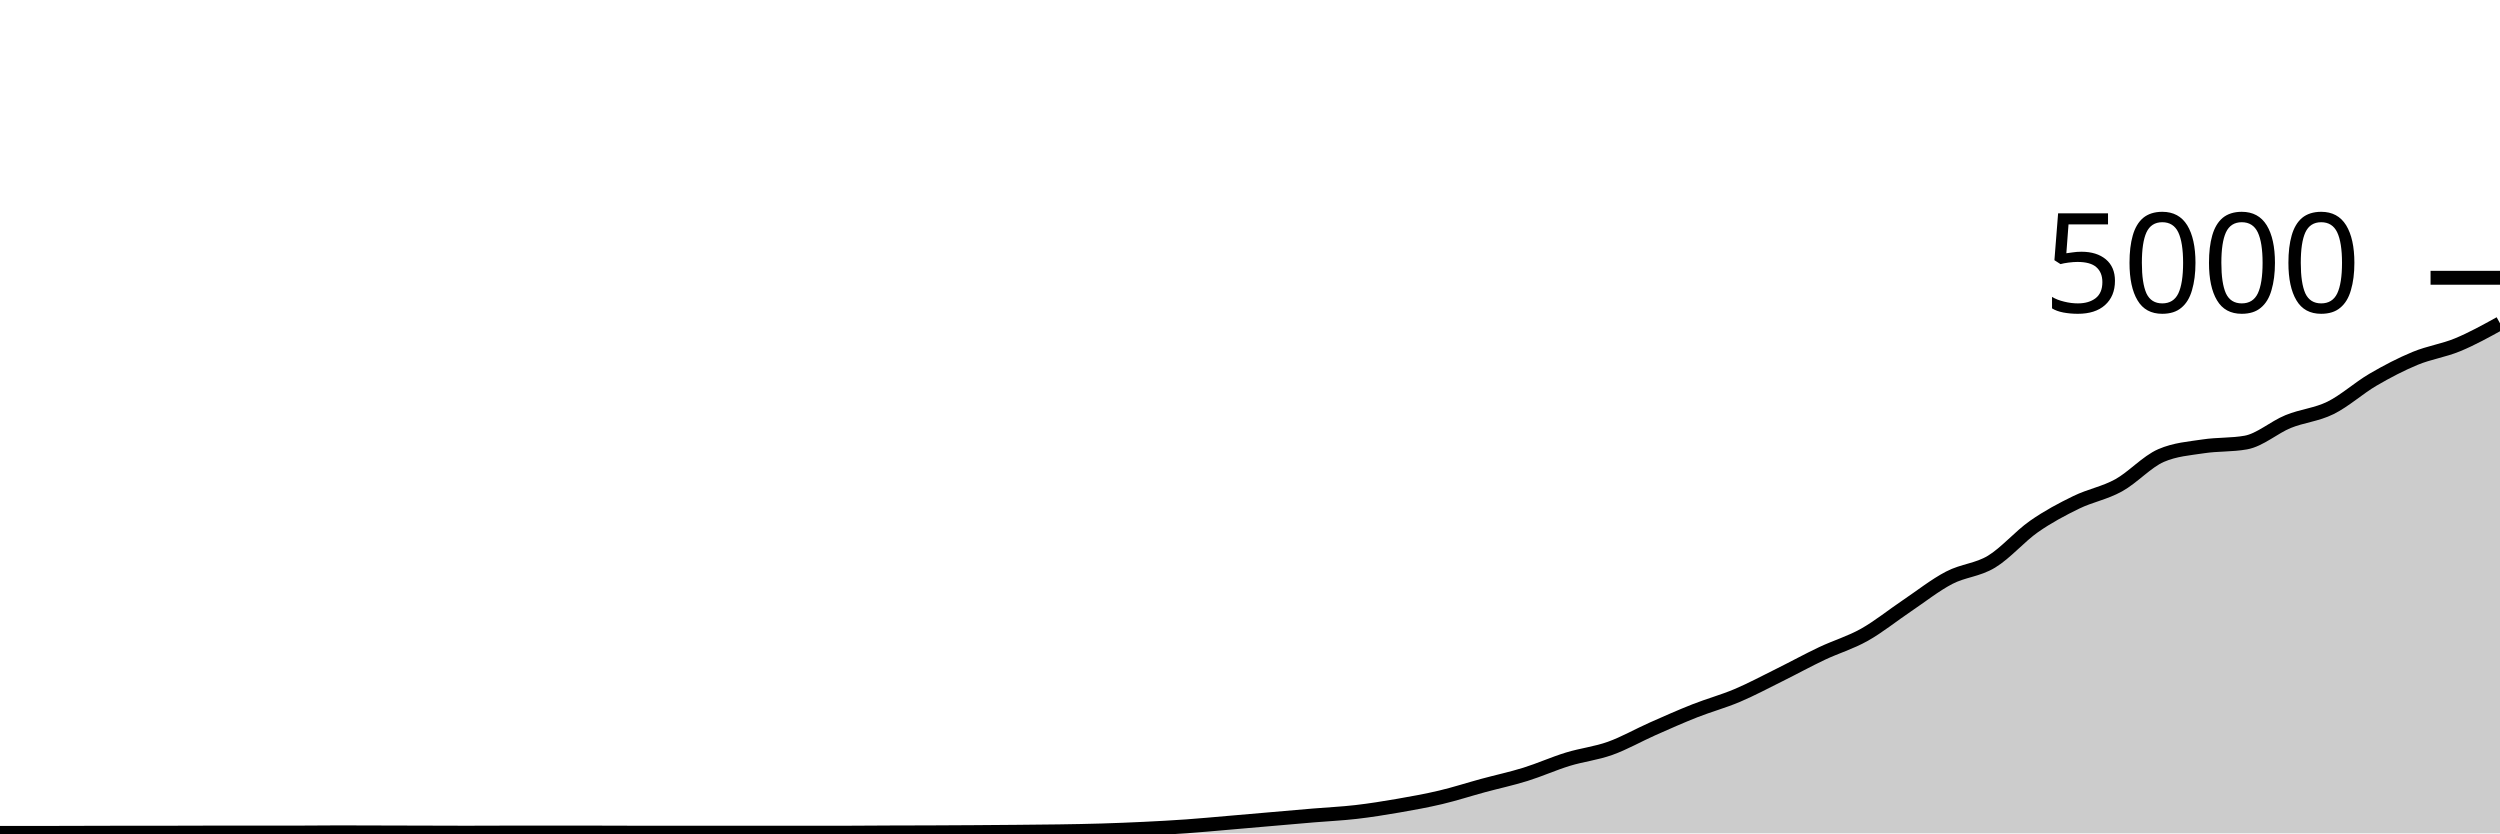
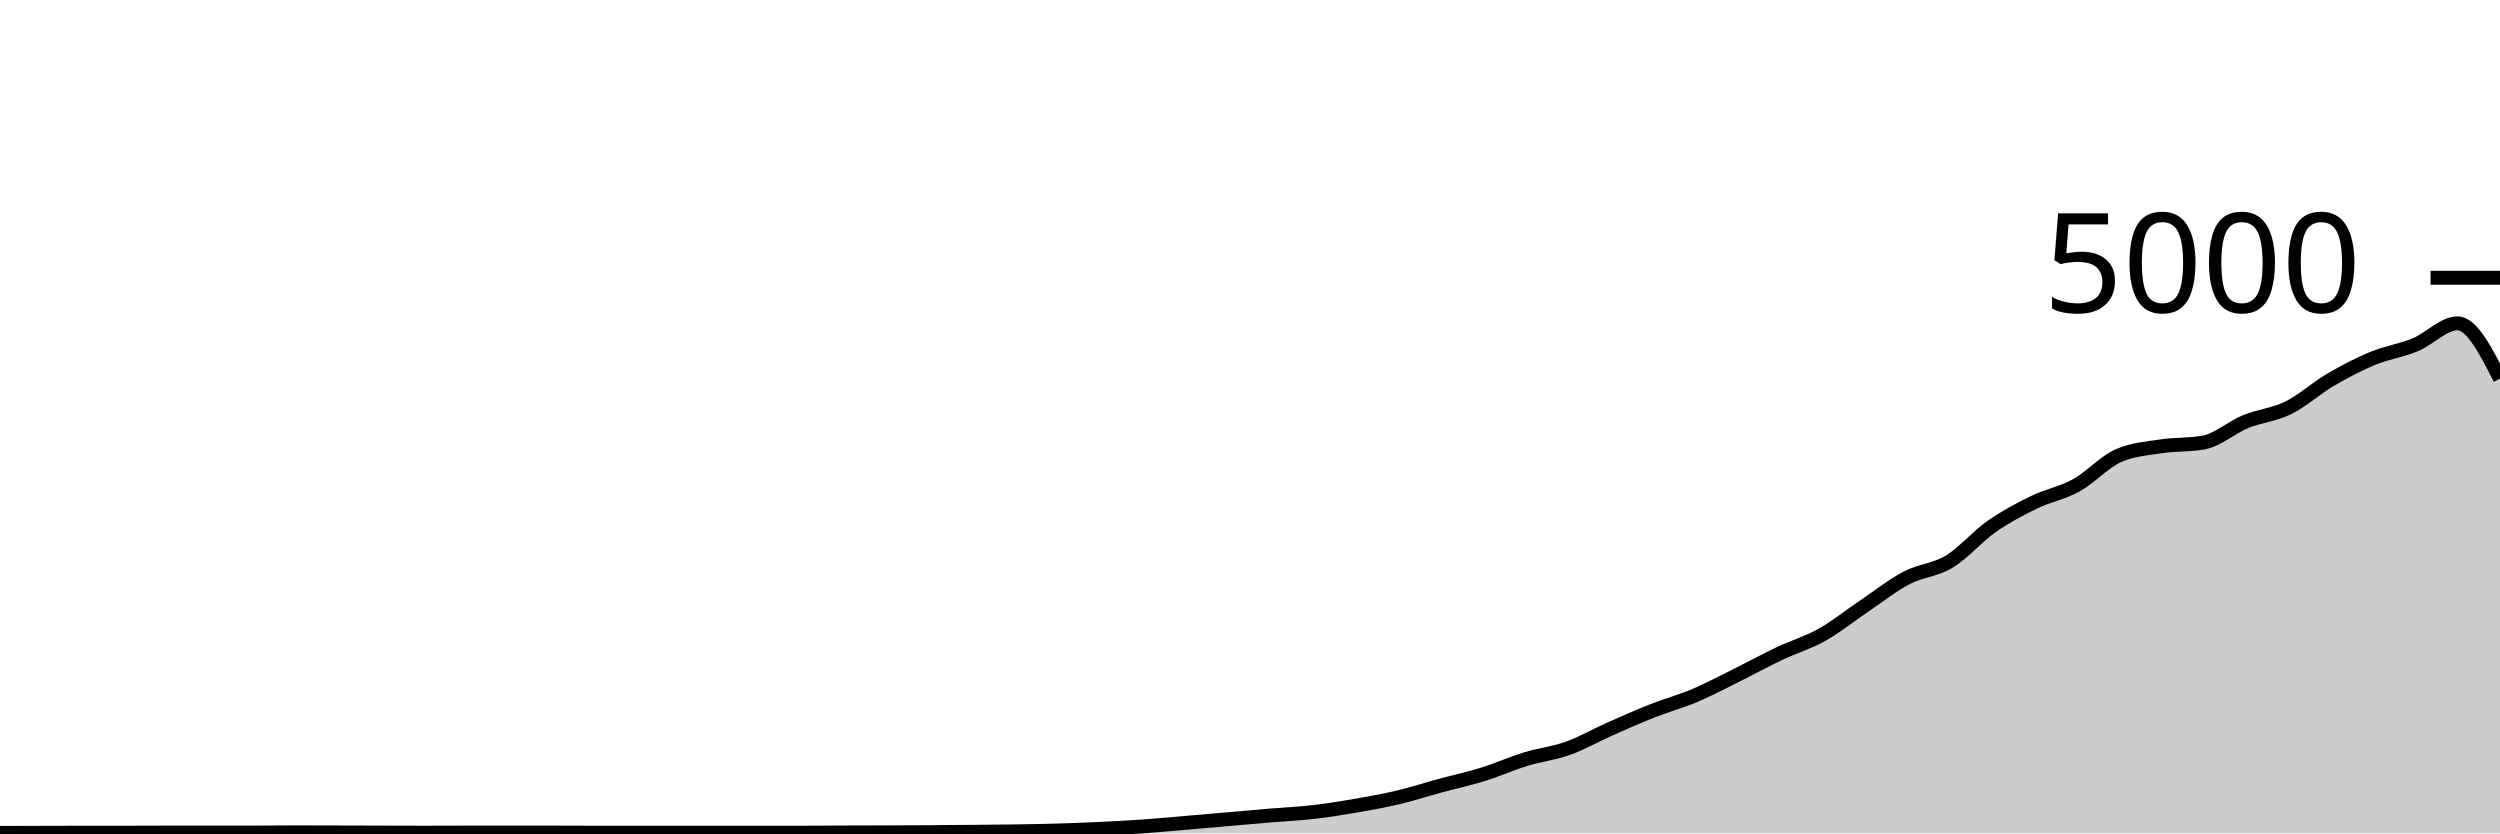
<svg xmlns="http://www.w3.org/2000/svg" viewBox="0 0 180 60">
  <g transform="translate(0,20)">
-     <path class="area" fill="rgba(0, 0, 0, 0.2)" d="M0,39.968C1.017,39.968,2.034,39.968,3.051,39.968C4.068,39.968,5.085,39.963,6.102,39.96C7.119,39.957,8.136,39.952,9.153,39.952C10.169,39.952,11.186,39.952,12.203,39.952C13.22,39.952,14.237,39.944,15.254,39.944C16.271,39.944,17.288,39.944,18.305,39.944C19.322,39.944,20.339,39.944,21.356,39.944C22.373,39.944,23.39,39.928,24.407,39.928C25.424,39.928,26.441,39.933,27.458,39.936C28.475,39.939,29.492,39.941,30.508,39.944C31.525,39.947,32.542,39.952,33.559,39.952C34.576,39.952,35.593,39.944,36.61,39.944C37.627,39.944,38.644,39.944,39.661,39.944C40.678,39.944,41.695,39.944,42.712,39.944C43.729,39.944,44.746,39.952,45.763,39.952C46.78,39.952,47.797,39.952,48.814,39.952C49.831,39.952,50.847,39.952,51.864,39.952C52.881,39.952,53.898,39.952,54.915,39.952C55.932,39.952,56.949,39.952,57.966,39.952C58.983,39.952,60,39.952,61.017,39.952C62.034,39.952,63.051,39.94,64.068,39.936C65.085,39.932,66.102,39.932,67.119,39.928C68.136,39.924,69.153,39.919,70.169,39.912C71.186,39.905,72.203,39.897,73.22,39.888C74.237,39.879,75.254,39.872,76.271,39.856C77.288,39.84,78.305,39.823,79.322,39.792C80.339,39.761,81.356,39.721,82.373,39.672C83.39,39.623,84.407,39.568,85.424,39.496C86.441,39.424,87.458,39.327,88.475,39.24C89.492,39.153,90.508,39.064,91.525,38.976C92.542,38.888,93.559,38.797,94.576,38.712C95.593,38.627,96.61,38.581,97.627,38.464C98.644,38.347,99.661,38.184,100.678,38.008C101.695,37.832,102.712,37.649,103.729,37.408C104.746,37.167,105.763,36.836,106.78,36.56C107.797,36.284,108.814,36.068,109.831,35.752C110.847,35.436,111.864,34.976,112.881,34.664C113.898,34.352,114.915,34.244,115.932,33.88C116.949,33.516,117.966,32.931,118.983,32.48C120,32.029,121.017,31.577,122.034,31.176C123.051,30.775,124.068,30.503,125.085,30.072C126.102,29.641,127.119,29.096,128.136,28.592C129.153,28.088,130.169,27.529,131.186,27.048C132.203,26.567,133.22,26.275,134.237,25.704C135.254,25.133,136.271,24.308,137.288,23.624C138.305,22.94,139.322,22.131,140.339,21.6C141.356,21.069,142.373,21.055,143.39,20.44C144.407,19.825,145.424,18.624,146.441,17.912C147.458,17.2,148.475,16.663,149.492,16.168C150.508,15.673,151.525,15.505,152.542,14.944C153.559,14.383,154.576,13.243,155.593,12.8C156.61,12.357,157.627,12.292,158.644,12.136C159.661,11.98,160.678,12.045,161.695,11.864C162.712,11.683,163.729,10.768,164.746,10.352C165.763,9.936,166.78,9.869,167.797,9.368C168.814,8.867,169.831,7.939,170.847,7.344C171.864,6.749,172.881,6.22,173.898,5.8C174.915,5.38,175.932,5.244,176.949,4.824C177.966,4.404,178.983,3.842,180,3.28L180,40C178.983,40,177.966,40,176.949,40C175.932,40,174.915,40,173.898,40C172.881,40,171.864,40,170.847,40C169.831,40,168.814,40,167.797,40C166.78,40,165.763,40,164.746,40C163.729,40,162.712,40,161.695,40C160.678,40,159.661,40,158.644,40C157.627,40,156.61,40,155.593,40C154.576,40,153.559,40,152.542,40C151.525,40,150.508,40,149.492,40C148.475,40,147.458,40,146.441,40C145.424,40,144.407,40,143.39,40C142.373,40,141.356,40,140.339,40C139.322,40,138.305,40,137.288,40C136.271,40,135.254,40,134.237,40C133.22,40,132.203,40,131.186,40C130.169,40,129.153,40,128.136,40C127.119,40,126.102,40,125.085,40C124.068,40,123.051,40,122.034,40C121.017,40,120,40,118.983,40C117.966,40,116.949,40,115.932,40C114.915,40,113.898,40,112.881,40C111.864,40,110.847,40,109.831,40C108.814,40,107.797,40,106.78,40C105.763,40,104.746,40,103.729,40C102.712,40,101.695,40,100.678,40C99.661,40,98.644,40,97.627,40C96.61,40,95.593,40,94.576,40C93.559,40,92.542,40,91.525,40C90.508,40,89.492,40,88.475,40C87.458,40,86.441,40,85.424,40C84.407,40,83.39,40,82.373,40C81.356,40,80.339,40,79.322,40C78.305,40,77.288,40,76.271,40C75.254,40,74.237,40,73.22,40C72.203,40,71.186,40,70.169,40C69.153,40,68.136,40,67.119,40C66.102,40,65.085,40,64.068,40C63.051,40,62.034,40,61.017,40C60,40,58.983,40,57.966,40C56.949,40,55.932,40,54.915,40C53.898,40,52.881,40,51.864,40C50.847,40,49.831,40,48.814,40C47.797,40,46.78,40,45.763,40C44.746,40,43.729,40,42.712,40C41.695,40,40.678,40,39.661,40C38.644,40,37.627,40,36.61,40C35.593,40,34.576,40,33.559,40C32.542,40,31.525,40,30.508,40C29.492,40,28.475,40,27.458,40C26.441,40,25.424,40,24.407,40C23.39,40,22.373,40,21.356,40C20.339,40,19.322,40,18.305,40C17.288,40,16.271,40,15.254,40C14.237,40,13.22,40,12.203,40C11.186,40,10.169,40,9.153,40C8.136,40,7.119,40,6.102,40C5.085,40,4.068,40,3.051,40C2.034,40,1.017,40,0,40Z" />
-     <path class="line" stroke="black" fill="none" d="M0,39.968C1.017,39.968,2.034,39.968,3.051,39.968C4.068,39.968,5.085,39.963,6.102,39.96C7.119,39.957,8.136,39.952,9.153,39.952C10.169,39.952,11.186,39.952,12.203,39.952C13.22,39.952,14.237,39.944,15.254,39.944C16.271,39.944,17.288,39.944,18.305,39.944C19.322,39.944,20.339,39.944,21.356,39.944C22.373,39.944,23.39,39.928,24.407,39.928C25.424,39.928,26.441,39.933,27.458,39.936C28.475,39.939,29.492,39.941,30.508,39.944C31.525,39.947,32.542,39.952,33.559,39.952C34.576,39.952,35.593,39.944,36.61,39.944C37.627,39.944,38.644,39.944,39.661,39.944C40.678,39.944,41.695,39.944,42.712,39.944C43.729,39.944,44.746,39.952,45.763,39.952C46.78,39.952,47.797,39.952,48.814,39.952C49.831,39.952,50.847,39.952,51.864,39.952C52.881,39.952,53.898,39.952,54.915,39.952C55.932,39.952,56.949,39.952,57.966,39.952C58.983,39.952,60,39.952,61.017,39.952C62.034,39.952,63.051,39.94,64.068,39.936C65.085,39.932,66.102,39.932,67.119,39.928C68.136,39.924,69.153,39.919,70.169,39.912C71.186,39.905,72.203,39.897,73.22,39.888C74.237,39.879,75.254,39.872,76.271,39.856C77.288,39.84,78.305,39.823,79.322,39.792C80.339,39.761,81.356,39.721,82.373,39.672C83.39,39.623,84.407,39.568,85.424,39.496C86.441,39.424,87.458,39.327,88.475,39.24C89.492,39.153,90.508,39.064,91.525,38.976C92.542,38.888,93.559,38.797,94.576,38.712C95.593,38.627,96.61,38.581,97.627,38.464C98.644,38.347,99.661,38.184,100.678,38.008C101.695,37.832,102.712,37.649,103.729,37.408C104.746,37.167,105.763,36.836,106.78,36.56C107.797,36.284,108.814,36.068,109.831,35.752C110.847,35.436,111.864,34.976,112.881,34.664C113.898,34.352,114.915,34.244,115.932,33.88C116.949,33.516,117.966,32.931,118.983,32.48C120,32.029,121.017,31.577,122.034,31.176C123.051,30.775,124.068,30.503,125.085,30.072C126.102,29.641,127.119,29.096,128.136,28.592C129.153,28.088,130.169,27.529,131.186,27.048C132.203,26.567,133.22,26.275,134.237,25.704C135.254,25.133,136.271,24.308,137.288,23.624C138.305,22.94,139.322,22.131,140.339,21.6C141.356,21.069,142.373,21.055,143.39,20.44C144.407,19.825,145.424,18.624,146.441,17.912C147.458,17.2,148.475,16.663,149.492,16.168C150.508,15.673,151.525,15.505,152.542,14.944C153.559,14.383,154.576,13.243,155.593,12.8C156.61,12.357,157.627,12.292,158.644,12.136C159.661,11.98,160.678,12.045,161.695,11.864C162.712,11.683,163.729,10.768,164.746,10.352C165.763,9.936,166.78,9.869,167.797,9.368C168.814,8.867,169.831,7.939,170.847,7.344C171.864,6.749,172.881,6.22,173.898,5.8C174.915,5.38,175.932,5.244,176.949,4.824C177.966,4.404,178.983,3.842,180,3.28" />
+     <path class="area" fill="rgba(0, 0, 0, 0.2)" d="M0,39.968C1.017,39.965,2.034,39.963,3.051,39.96C4.068,39.957,5.085,39.952,6.102,39.952C7.119,39.952,8.136,39.952,9.153,39.952C10.169,39.952,11.186,39.944,12.203,39.944C13.22,39.944,14.237,39.944,15.254,39.944C16.271,39.944,17.288,39.944,18.305,39.944C19.322,39.944,20.339,39.928,21.356,39.928C22.373,39.928,23.39,39.933,24.407,39.936C25.424,39.939,26.441,39.941,27.458,39.944C28.475,39.947,29.492,39.952,30.508,39.952C31.525,39.952,32.542,39.944,33.559,39.944C34.576,39.944,35.593,39.944,36.61,39.944C37.627,39.944,38.644,39.944,39.661,39.944C40.678,39.944,41.695,39.952,42.712,39.952C43.729,39.952,44.746,39.952,45.763,39.952C46.78,39.952,47.797,39.952,48.814,39.952C49.831,39.952,50.847,39.952,51.864,39.952C52.881,39.952,53.898,39.952,54.915,39.952C55.932,39.952,56.949,39.952,57.966,39.952C58.983,39.952,60,39.94,61.017,39.936C62.034,39.932,63.051,39.932,64.068,39.928C65.085,39.924,66.102,39.919,67.119,39.912C68.136,39.905,69.153,39.897,70.169,39.888C71.186,39.879,72.203,39.872,73.22,39.856C74.237,39.84,75.254,39.823,76.271,39.792C77.288,39.761,78.305,39.721,79.322,39.672C80.339,39.623,81.356,39.568,82.373,39.496C83.39,39.424,84.407,39.327,85.424,39.24C86.441,39.153,87.458,39.064,88.475,38.976C89.492,38.888,90.508,38.797,91.525,38.712C92.542,38.627,93.559,38.581,94.576,38.464C95.593,38.347,96.61,38.184,97.627,38.008C98.644,37.832,99.661,37.649,100.678,37.408C101.695,37.167,102.712,36.836,103.729,36.56C104.746,36.284,105.763,36.068,106.78,35.752C107.797,35.436,108.814,34.976,109.831,34.664C110.847,34.352,111.864,34.244,112.881,33.88C113.898,33.516,114.915,32.931,115.932,32.48C116.949,32.029,117.966,31.577,118.983,31.176C120,30.775,121.017,30.503,122.034,30.072C123.051,29.641,124.068,29.096,125.085,28.592C126.102,28.088,127.119,27.529,128.136,27.048C129.153,26.567,130.169,26.275,131.186,25.704C132.203,25.133,133.22,24.308,134.237,23.624C135.254,22.94,136.271,22.131,137.288,21.6C138.305,21.069,139.322,21.055,140.339,20.44C141.356,19.825,142.373,18.624,143.39,17.912C144.407,17.2,145.424,16.663,146.441,16.168C147.458,15.673,148.475,15.505,149.492,14.944C150.508,14.383,151.525,13.243,152.542,12.8C153.559,12.357,154.576,12.292,155.593,12.136C156.61,11.98,157.627,12.045,158.644,11.864C159.661,11.683,160.678,10.768,161.695,10.352C162.712,9.936,163.729,9.869,164.746,9.368C165.763,8.867,166.78,7.939,167.797,7.344C168.814,6.749,169.831,6.22,170.847,5.8C171.864,5.38,172.881,5.244,173.898,4.824C174.915,4.404,175.932,3.28,176.949,3.28C177.966,3.28,178.983,5.272,180,7.264L180,40C178.983,40,177.966,40,176.949,40C175.932,40,174.915,40,173.898,40C172.881,40,171.864,40,170.847,40C169.831,40,168.814,40,167.797,40C166.78,40,165.763,40,164.746,40C163.729,40,162.712,40,161.695,40C160.678,40,159.661,40,158.644,40C157.627,40,156.61,40,155.593,40C154.576,40,153.559,40,152.542,40C151.525,40,150.508,40,149.492,40C148.475,40,147.458,40,146.441,40C145.424,40,144.407,40,143.39,40C142.373,40,141.356,40,140.339,40C139.322,40,138.305,40,137.288,40C136.271,40,135.254,40,134.237,40C133.22,40,132.203,40,131.186,40C130.169,40,129.153,40,128.136,40C127.119,40,126.102,40,125.085,40C124.068,40,123.051,40,122.034,40C121.017,40,120,40,118.983,40C117.966,40,116.949,40,115.932,40C114.915,40,113.898,40,112.881,40C111.864,40,110.847,40,109.831,40C108.814,40,107.797,40,106.78,40C105.763,40,104.746,40,103.729,40C102.712,40,101.695,40,100.678,40C99.661,40,98.644,40,97.627,40C96.61,40,95.593,40,94.576,40C93.559,40,92.542,40,91.525,40C90.508,40,89.492,40,88.475,40C87.458,40,86.441,40,85.424,40C84.407,40,83.39,40,82.373,40C81.356,40,80.339,40,79.322,40C78.305,40,77.288,40,76.271,40C75.254,40,74.237,40,73.22,40C72.203,40,71.186,40,70.169,40C69.153,40,68.136,40,67.119,40C66.102,40,65.085,40,64.068,40C63.051,40,62.034,40,61.017,40C60,40,58.983,40,57.966,40C56.949,40,55.932,40,54.915,40C53.898,40,52.881,40,51.864,40C50.847,40,49.831,40,48.814,40C47.797,40,46.78,40,45.763,40C44.746,40,43.729,40,42.712,40C41.695,40,40.678,40,39.661,40C38.644,40,37.627,40,36.61,40C35.593,40,34.576,40,33.559,40C32.542,40,31.525,40,30.508,40C29.492,40,28.475,40,27.458,40C26.441,40,25.424,40,24.407,40C23.39,40,22.373,40,21.356,40C20.339,40,19.322,40,18.305,40C17.288,40,16.271,40,15.254,40C14.237,40,13.22,40,12.203,40C11.186,40,10.169,40,9.153,40C8.136,40,7.119,40,6.102,40C5.085,40,4.068,40,3.051,40C2.034,40,1.017,40,0,40Z" />
+     <path class="line" stroke="black" fill="none" d="M0,39.968C1.017,39.965,2.034,39.963,3.051,39.96C4.068,39.957,5.085,39.952,6.102,39.952C7.119,39.952,8.136,39.952,9.153,39.952C10.169,39.952,11.186,39.944,12.203,39.944C13.22,39.944,14.237,39.944,15.254,39.944C16.271,39.944,17.288,39.944,18.305,39.944C19.322,39.944,20.339,39.928,21.356,39.928C22.373,39.928,23.39,39.933,24.407,39.936C25.424,39.939,26.441,39.941,27.458,39.944C28.475,39.947,29.492,39.952,30.508,39.952C31.525,39.952,32.542,39.944,33.559,39.944C34.576,39.944,35.593,39.944,36.61,39.944C37.627,39.944,38.644,39.944,39.661,39.944C40.678,39.944,41.695,39.952,42.712,39.952C43.729,39.952,44.746,39.952,45.763,39.952C46.78,39.952,47.797,39.952,48.814,39.952C49.831,39.952,50.847,39.952,51.864,39.952C52.881,39.952,53.898,39.952,54.915,39.952C55.932,39.952,56.949,39.952,57.966,39.952C58.983,39.952,60,39.94,61.017,39.936C62.034,39.932,63.051,39.932,64.068,39.928C65.085,39.924,66.102,39.919,67.119,39.912C68.136,39.905,69.153,39.897,70.169,39.888C71.186,39.879,72.203,39.872,73.22,39.856C74.237,39.84,75.254,39.823,76.271,39.792C77.288,39.761,78.305,39.721,79.322,39.672C80.339,39.623,81.356,39.568,82.373,39.496C83.39,39.424,84.407,39.327,85.424,39.24C86.441,39.153,87.458,39.064,88.475,38.976C89.492,38.888,90.508,38.797,91.525,38.712C92.542,38.627,93.559,38.581,94.576,38.464C95.593,38.347,96.61,38.184,97.627,38.008C98.644,37.832,99.661,37.649,100.678,37.408C101.695,37.167,102.712,36.836,103.729,36.56C104.746,36.284,105.763,36.068,106.78,35.752C107.797,35.436,108.814,34.976,109.831,34.664C110.847,34.352,111.864,34.244,112.881,33.88C113.898,33.516,114.915,32.931,115.932,32.48C116.949,32.029,117.966,31.577,118.983,31.176C120,30.775,121.017,30.503,122.034,30.072C123.051,29.641,124.068,29.096,125.085,28.592C126.102,28.088,127.119,27.529,128.136,27.048C129.153,26.567,130.169,26.275,131.186,25.704C132.203,25.133,133.22,24.308,134.237,23.624C135.254,22.94,136.271,22.131,137.288,21.6C138.305,21.069,139.322,21.055,140.339,20.44C141.356,19.825,142.373,18.624,143.39,17.912C144.407,17.2,145.424,16.663,146.441,16.168C147.458,15.673,148.475,15.505,149.492,14.944C150.508,14.383,151.525,13.243,152.542,12.8C153.559,12.357,154.576,12.292,155.593,12.136C156.61,11.98,157.627,12.045,158.644,11.864C159.661,11.683,160.678,10.768,161.695,10.352C162.712,9.936,163.729,9.869,164.746,9.368C165.763,8.867,166.78,7.939,167.797,7.344C168.814,6.749,169.831,6.22,170.847,5.8C171.864,5.38,172.881,5.244,173.898,4.824C174.915,4.404,175.932,3.28,176.949,3.28C177.966,3.28,178.983,5.272,180,7.264" />
    <path class="axis-ceiling" stroke-width="1" stroke="black" fill="none" d="M175,0L180,0" />
    <text class="axis-ceiling-label" font-family="sans-serif" text-anchor="end" font-size="10px" x="170" y="2.5">5000</text>
  </g>
</svg>
